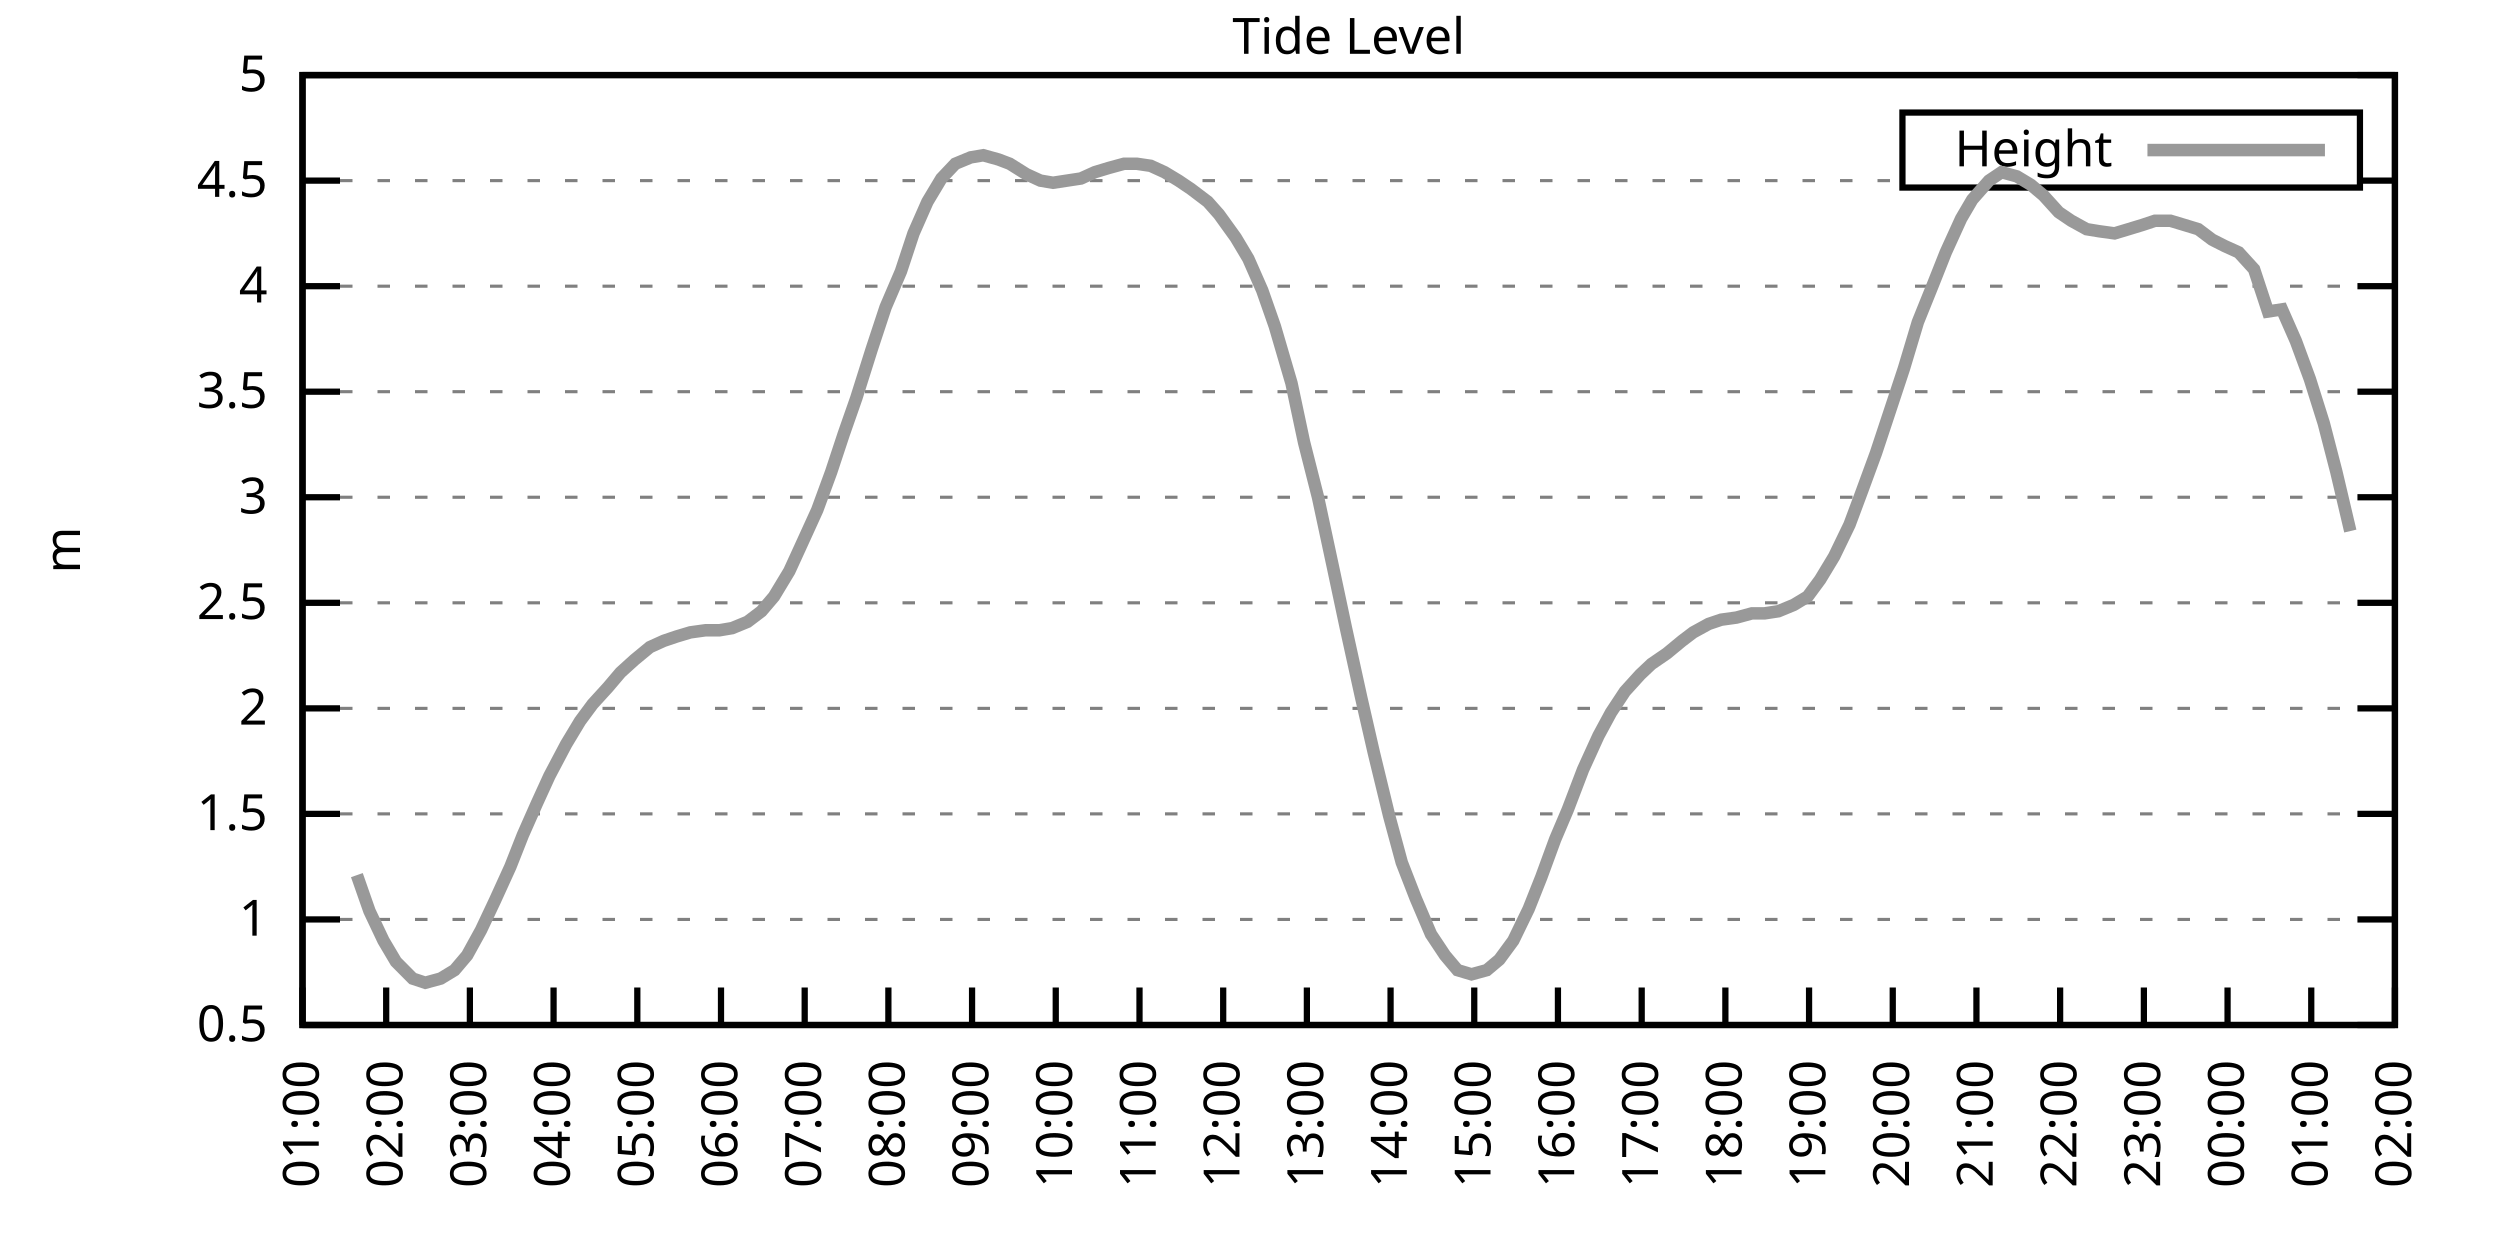
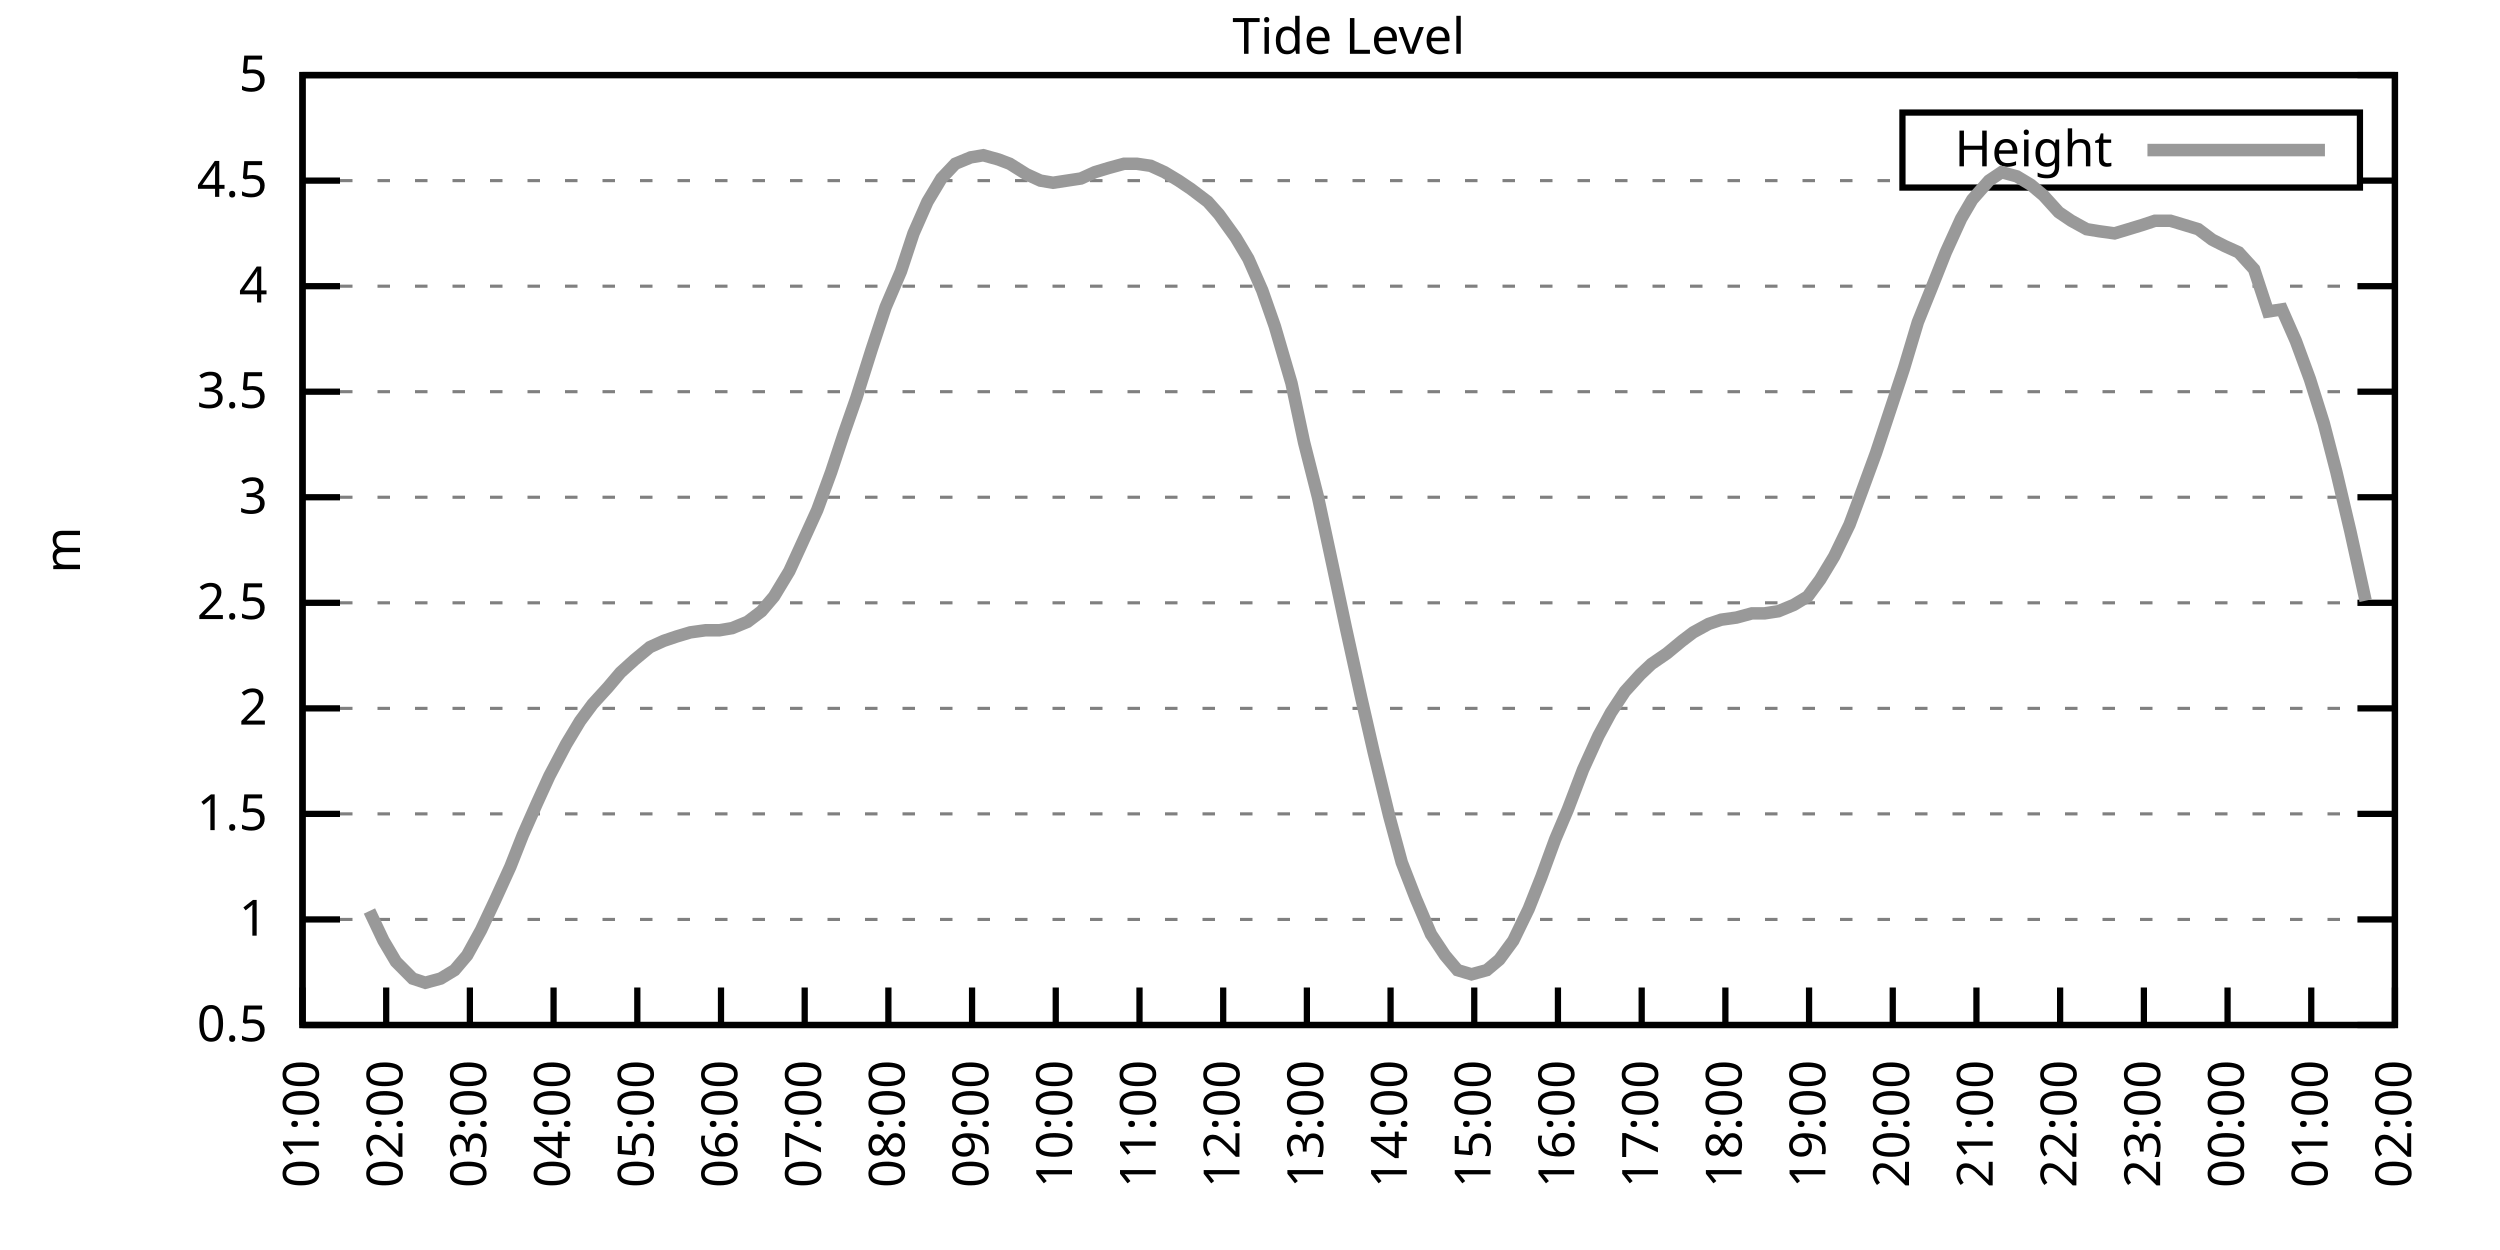
<svg xmlns="http://www.w3.org/2000/svg" xmlns:xlink="http://www.w3.org/1999/xlink" width="400" height="200" viewBox="0 0 400 200">
  <g id="gnuplot_canvas">
    <rect x="0" y="0" width="400" height="200" fill="none" />
    <defs>
      <circle id="gpDot" r="0.5" stroke-width="0.5" stroke="currentColor" />
      <path id="gpPt0" stroke-width="0.333" stroke="currentColor" d="M-1,0 h2 M0,-1 v2" />
      <path id="gpPt1" stroke-width="0.333" stroke="currentColor" d="M-1,-1 L1,1 M1,-1 L-1,1" />
      <path id="gpPt2" stroke-width="0.333" stroke="currentColor" d="M-1,0 L1,0 M0,-1 L0,1 M-1,-1 L1,1 M-1,1 L1,-1" />
      <rect id="gpPt3" stroke-width="0.333" stroke="currentColor" x="-1" y="-1" width="2" height="2" />
      <rect id="gpPt4" stroke-width="0.333" stroke="currentColor" fill="currentColor" x="-1" y="-1" width="2" height="2" />
      <circle id="gpPt5" stroke-width="0.333" stroke="currentColor" cx="0" cy="0" r="1" />
      <use xlink:href="#gpPt5" id="gpPt6" fill="currentColor" stroke="none" />
      <path id="gpPt7" stroke-width="0.333" stroke="currentColor" d="M0,-1.33 L-1.33,0.67 L1.33,0.67 z" />
      <use xlink:href="#gpPt7" id="gpPt8" fill="currentColor" stroke="none" />
      <use xlink:href="#gpPt7" id="gpPt9" stroke="currentColor" transform="rotate(180)" />
      <use xlink:href="#gpPt9" id="gpPt10" fill="currentColor" stroke="none" />
      <use xlink:href="#gpPt3" id="gpPt11" stroke="currentColor" transform="rotate(45)" />
      <use xlink:href="#gpPt11" id="gpPt12" fill="currentColor" stroke="none" />
      <path id="gpPt13" stroke-width="0.333" stroke="currentColor" d="M0,1.330 L1.265,0.411 L0.782,-1.067 L-0.782,-1.076 L-1.265,0.411 z" />
      <use xlink:href="#gpPt13" id="gpPt14" fill="currentColor" stroke="none" />
      <filter id="textbox" filterUnits="objectBoundingBox" x="0" y="0" height="1" width="1">
        <feFlood flood-color="white" flood-opacity="1" result="bgnd" />
        <feComposite in="SourceGraphic" in2="bgnd" operator="atop" />
      </filter>
      <filter id="greybox" filterUnits="objectBoundingBox" x="0" y="0" height="1" width="1">
        <feFlood flood-color="lightgrey" flood-opacity="1" result="grey" />
        <feComposite in="SourceGraphic" in2="grey" operator="atop" />
      </filter>
    </defs>
    <g fill="none" color="white" stroke="currentColor" stroke-width="1.00" stroke-linecap="butt" stroke-linejoin="miter">
</g>
    <g fill="none" color="black" stroke="currentColor" stroke-width="1.00" stroke-linecap="butt" stroke-linejoin="miter">
      <g stroke="none" shape-rendering="crispEdges">
        <polygon fill="rgb(255, 255, 255)" points="48.40,164.00 383.18,164.00 383.18,12.02 48.40,12.02 " />
      </g>
    </g>
    <g fill="none" color="black" stroke="currentColor" stroke-width="1.00" stroke-linecap="butt" stroke-linejoin="miter">
</g>
    <g fill="none" color="black" stroke="black" stroke-width="0.50" stroke-linecap="butt" stroke-linejoin="miter">
</g>
    <g fill="none" color="gray" stroke="currentColor" stroke-width="0.50" stroke-linecap="butt" stroke-linejoin="miter">
      <path stroke="gray" stroke-dasharray="2,4" class="gridline" d="M48.40,164.00 L383.19,164.00  " />
    </g>
    <g fill="none" color="gray" stroke="gray" stroke-width="1.00" stroke-linecap="butt" stroke-linejoin="miter">
</g>
    <g fill="none" color="black" stroke="currentColor" stroke-width="1.00" stroke-linecap="butt" stroke-linejoin="miter">
      <path stroke="black" d="M48.40,164.00 L54.40,164.00 M383.19,164.00 L377.19,164.00  " />
      <g transform="translate(42.80,166.60)" stroke="none" fill="black" font-family="Sans" font-size="8.00" text-anchor="end">
        <text>
          <tspan font-family="Sans"> 0.5</tspan>
        </text>
      </g>
    </g>
    <g fill="none" color="black" stroke="currentColor" stroke-width="1.00" stroke-linecap="butt" stroke-linejoin="miter">
</g>
    <g fill="none" color="black" stroke="black" stroke-width="0.50" stroke-linecap="butt" stroke-linejoin="miter">
</g>
    <g fill="none" color="gray" stroke="currentColor" stroke-width="0.50" stroke-linecap="butt" stroke-linejoin="miter">
      <path stroke="gray" stroke-dasharray="2,4" class="gridline" d="M48.40,147.11 L383.19,147.11  " />
    </g>
    <g fill="none" color="gray" stroke="gray" stroke-width="1.00" stroke-linecap="butt" stroke-linejoin="miter">
</g>
    <g fill="none" color="black" stroke="currentColor" stroke-width="1.00" stroke-linecap="butt" stroke-linejoin="miter">
      <path stroke="black" d="M48.40,147.11 L54.40,147.11 M383.19,147.11 L377.19,147.11  " />
      <g transform="translate(42.80,149.71)" stroke="none" fill="black" font-family="Sans" font-size="8.00" text-anchor="end">
        <text>
          <tspan font-family="Sans"> 1</tspan>
        </text>
      </g>
    </g>
    <g fill="none" color="black" stroke="currentColor" stroke-width="1.00" stroke-linecap="butt" stroke-linejoin="miter">
</g>
    <g fill="none" color="black" stroke="black" stroke-width="0.50" stroke-linecap="butt" stroke-linejoin="miter">
</g>
    <g fill="none" color="gray" stroke="currentColor" stroke-width="0.50" stroke-linecap="butt" stroke-linejoin="miter">
      <path stroke="gray" stroke-dasharray="2,4" class="gridline" d="M48.40,130.22 L383.19,130.22  " />
    </g>
    <g fill="none" color="gray" stroke="gray" stroke-width="1.00" stroke-linecap="butt" stroke-linejoin="miter">
</g>
    <g fill="none" color="black" stroke="currentColor" stroke-width="1.00" stroke-linecap="butt" stroke-linejoin="miter">
      <path stroke="black" d="M48.40,130.22 L54.40,130.22 M383.19,130.22 L377.19,130.22  " />
      <g transform="translate(42.80,132.82)" stroke="none" fill="black" font-family="Sans" font-size="8.00" text-anchor="end">
        <text>
          <tspan font-family="Sans"> 1.5</tspan>
        </text>
      </g>
    </g>
    <g fill="none" color="black" stroke="currentColor" stroke-width="1.00" stroke-linecap="butt" stroke-linejoin="miter">
</g>
    <g fill="none" color="black" stroke="black" stroke-width="0.50" stroke-linecap="butt" stroke-linejoin="miter">
</g>
    <g fill="none" color="gray" stroke="currentColor" stroke-width="0.50" stroke-linecap="butt" stroke-linejoin="miter">
      <path stroke="gray" stroke-dasharray="2,4" class="gridline" d="M48.40,113.34 L383.19,113.34  " />
    </g>
    <g fill="none" color="gray" stroke="gray" stroke-width="1.00" stroke-linecap="butt" stroke-linejoin="miter">
</g>
    <g fill="none" color="black" stroke="currentColor" stroke-width="1.00" stroke-linecap="butt" stroke-linejoin="miter">
      <path stroke="black" d="M48.40,113.34 L54.40,113.34 M383.19,113.34 L377.19,113.34  " />
      <g transform="translate(42.80,115.94)" stroke="none" fill="black" font-family="Sans" font-size="8.00" text-anchor="end">
        <text>
          <tspan font-family="Sans"> 2</tspan>
        </text>
      </g>
    </g>
    <g fill="none" color="black" stroke="currentColor" stroke-width="1.00" stroke-linecap="butt" stroke-linejoin="miter">
</g>
    <g fill="none" color="black" stroke="black" stroke-width="0.50" stroke-linecap="butt" stroke-linejoin="miter">
</g>
    <g fill="none" color="gray" stroke="currentColor" stroke-width="0.50" stroke-linecap="butt" stroke-linejoin="miter">
      <path stroke="gray" stroke-dasharray="2,4" class="gridline" d="M48.40,96.45 L383.19,96.45  " />
    </g>
    <g fill="none" color="gray" stroke="gray" stroke-width="1.00" stroke-linecap="butt" stroke-linejoin="miter">
</g>
    <g fill="none" color="black" stroke="currentColor" stroke-width="1.00" stroke-linecap="butt" stroke-linejoin="miter">
      <path stroke="black" d="M48.40,96.45 L54.40,96.45 M383.19,96.45 L377.19,96.45  " />
      <g transform="translate(42.80,99.05)" stroke="none" fill="black" font-family="Sans" font-size="8.00" text-anchor="end">
        <text>
          <tspan font-family="Sans"> 2.5</tspan>
        </text>
      </g>
    </g>
    <g fill="none" color="black" stroke="currentColor" stroke-width="1.00" stroke-linecap="butt" stroke-linejoin="miter">
</g>
    <g fill="none" color="black" stroke="black" stroke-width="0.50" stroke-linecap="butt" stroke-linejoin="miter">
</g>
    <g fill="none" color="gray" stroke="currentColor" stroke-width="0.50" stroke-linecap="butt" stroke-linejoin="miter">
      <path stroke="gray" stroke-dasharray="2,4" class="gridline" d="M48.40,79.56 L383.19,79.56  " />
    </g>
    <g fill="none" color="gray" stroke="gray" stroke-width="1.00" stroke-linecap="butt" stroke-linejoin="miter">
</g>
    <g fill="none" color="black" stroke="currentColor" stroke-width="1.00" stroke-linecap="butt" stroke-linejoin="miter">
      <path stroke="black" d="M48.40,79.56 L54.40,79.56 M383.19,79.56 L377.19,79.56  " />
      <g transform="translate(42.80,82.16)" stroke="none" fill="black" font-family="Sans" font-size="8.00" text-anchor="end">
        <text>
          <tspan font-family="Sans"> 3</tspan>
        </text>
      </g>
    </g>
    <g fill="none" color="black" stroke="currentColor" stroke-width="1.00" stroke-linecap="butt" stroke-linejoin="miter">
</g>
    <g fill="none" color="black" stroke="black" stroke-width="0.50" stroke-linecap="butt" stroke-linejoin="miter">
</g>
    <g fill="none" color="gray" stroke="currentColor" stroke-width="0.50" stroke-linecap="butt" stroke-linejoin="miter">
      <path stroke="gray" stroke-dasharray="2,4" class="gridline" d="M48.40,62.67 L383.19,62.67  " />
    </g>
    <g fill="none" color="gray" stroke="gray" stroke-width="1.00" stroke-linecap="butt" stroke-linejoin="miter">
</g>
    <g fill="none" color="black" stroke="currentColor" stroke-width="1.00" stroke-linecap="butt" stroke-linejoin="miter">
      <path stroke="black" d="M48.40,62.67 L54.40,62.67 M383.19,62.67 L377.19,62.67  " />
      <g transform="translate(42.80,65.27)" stroke="none" fill="black" font-family="Sans" font-size="8.00" text-anchor="end">
        <text>
          <tspan font-family="Sans"> 3.5</tspan>
        </text>
      </g>
    </g>
    <g fill="none" color="black" stroke="currentColor" stroke-width="1.00" stroke-linecap="butt" stroke-linejoin="miter">
</g>
    <g fill="none" color="black" stroke="black" stroke-width="0.50" stroke-linecap="butt" stroke-linejoin="miter">
</g>
    <g fill="none" color="gray" stroke="currentColor" stroke-width="0.50" stroke-linecap="butt" stroke-linejoin="miter">
      <path stroke="gray" stroke-dasharray="2,4" class="gridline" d="M48.40,45.79 L383.19,45.79  " />
    </g>
    <g fill="none" color="gray" stroke="gray" stroke-width="1.00" stroke-linecap="butt" stroke-linejoin="miter">
</g>
    <g fill="none" color="black" stroke="currentColor" stroke-width="1.00" stroke-linecap="butt" stroke-linejoin="miter">
      <path stroke="black" d="M48.40,45.79 L54.40,45.79 M383.19,45.79 L377.19,45.79  " />
      <g transform="translate(42.80,48.39)" stroke="none" fill="black" font-family="Sans" font-size="8.00" text-anchor="end">
        <text>
          <tspan font-family="Sans"> 4</tspan>
        </text>
      </g>
    </g>
    <g fill="none" color="black" stroke="currentColor" stroke-width="1.00" stroke-linecap="butt" stroke-linejoin="miter">
</g>
    <g fill="none" color="black" stroke="black" stroke-width="0.50" stroke-linecap="butt" stroke-linejoin="miter">
</g>
    <g fill="none" color="gray" stroke="currentColor" stroke-width="0.50" stroke-linecap="butt" stroke-linejoin="miter">
      <path stroke="gray" stroke-dasharray="2,4" class="gridline" d="M48.40,28.90 L304.39,28.90 M377.59,28.90 L383.19,28.90  " />
    </g>
    <g fill="none" color="gray" stroke="gray" stroke-width="1.00" stroke-linecap="butt" stroke-linejoin="miter">
</g>
    <g fill="none" color="black" stroke="currentColor" stroke-width="1.00" stroke-linecap="butt" stroke-linejoin="miter">
      <path stroke="black" d="M48.40,28.90 L54.40,28.90 M383.19,28.90 L377.19,28.90  " />
      <g transform="translate(42.80,31.50)" stroke="none" fill="black" font-family="Sans" font-size="8.00" text-anchor="end">
        <text>
          <tspan font-family="Sans"> 4.5</tspan>
        </text>
      </g>
    </g>
    <g fill="none" color="black" stroke="currentColor" stroke-width="1.00" stroke-linecap="butt" stroke-linejoin="miter">
</g>
    <g fill="none" color="black" stroke="black" stroke-width="0.50" stroke-linecap="butt" stroke-linejoin="miter">
</g>
    <g fill="none" color="gray" stroke="currentColor" stroke-width="0.50" stroke-linecap="butt" stroke-linejoin="miter">
      <path stroke="gray" stroke-dasharray="2,4" class="gridline" d="M48.40,12.01 L383.19,12.01  " />
    </g>
    <g fill="none" color="gray" stroke="gray" stroke-width="1.00" stroke-linecap="butt" stroke-linejoin="miter">
</g>
    <g fill="none" color="black" stroke="currentColor" stroke-width="1.00" stroke-linecap="butt" stroke-linejoin="miter">
      <path stroke="black" d="M48.40,12.01 L54.40,12.01 M383.19,12.01 L377.19,12.01  " />
      <g transform="translate(42.80,14.61)" stroke="none" fill="black" font-family="Sans" font-size="8.00" text-anchor="end">
        <text>
          <tspan font-family="Sans"> 5</tspan>
        </text>
      </g>
    </g>
    <g fill="none" color="black" stroke="currentColor" stroke-width="1.00" stroke-linecap="butt" stroke-linejoin="miter">
      <path stroke="black" d="M48.40,164.00 L48.40,158.00  " />
      <g transform="translate(51.00,169.60) rotate(270.00)" stroke="none" fill="black" font-family="Sans" font-size="8.00" text-anchor="end">
        <text>
          <tspan font-family="Sans">01:00</tspan>
        </text>
      </g>
    </g>
    <g fill="none" color="black" stroke="currentColor" stroke-width="1.00" stroke-linecap="butt" stroke-linejoin="miter">
      <path stroke="black" d="M61.79,164.00 L61.79,158.00  " />
      <g transform="translate(64.39,169.60) rotate(270.00)" stroke="none" fill="black" font-family="Sans" font-size="8.00" text-anchor="end">
        <text>
          <tspan font-family="Sans">02:00</tspan>
        </text>
      </g>
    </g>
    <g fill="none" color="black" stroke="currentColor" stroke-width="1.00" stroke-linecap="butt" stroke-linejoin="miter">
      <path stroke="black" d="M75.18,164.00 L75.18,158.00  " />
      <g transform="translate(77.78,169.60) rotate(270.00)" stroke="none" fill="black" font-family="Sans" font-size="8.00" text-anchor="end">
        <text>
          <tspan font-family="Sans">03:00</tspan>
        </text>
      </g>
    </g>
    <g fill="none" color="black" stroke="currentColor" stroke-width="1.00" stroke-linecap="butt" stroke-linejoin="miter">
      <path stroke="black" d="M88.57,164.00 L88.57,158.00  " />
      <g transform="translate(91.17,169.60) rotate(270.00)" stroke="none" fill="black" font-family="Sans" font-size="8.00" text-anchor="end">
        <text>
          <tspan font-family="Sans">04:00</tspan>
        </text>
      </g>
    </g>
    <g fill="none" color="black" stroke="currentColor" stroke-width="1.00" stroke-linecap="butt" stroke-linejoin="miter">
      <path stroke="black" d="M101.97,164.00 L101.97,158.00  " />
      <g transform="translate(104.57,169.60) rotate(270.00)" stroke="none" fill="black" font-family="Sans" font-size="8.00" text-anchor="end">
        <text>
          <tspan font-family="Sans">05:00</tspan>
        </text>
      </g>
    </g>
    <g fill="none" color="black" stroke="currentColor" stroke-width="1.00" stroke-linecap="butt" stroke-linejoin="miter">
      <path stroke="black" d="M115.36,164.00 L115.36,158.00  " />
      <g transform="translate(117.96,169.60) rotate(270.00)" stroke="none" fill="black" font-family="Sans" font-size="8.00" text-anchor="end">
        <text>
          <tspan font-family="Sans">06:00</tspan>
        </text>
      </g>
    </g>
    <g fill="none" color="black" stroke="currentColor" stroke-width="1.00" stroke-linecap="butt" stroke-linejoin="miter">
      <path stroke="black" d="M128.75,164.00 L128.75,158.00  " />
      <g transform="translate(131.35,169.60) rotate(270.00)" stroke="none" fill="black" font-family="Sans" font-size="8.00" text-anchor="end">
        <text>
          <tspan font-family="Sans">07:00</tspan>
        </text>
      </g>
    </g>
    <g fill="none" color="black" stroke="currentColor" stroke-width="1.00" stroke-linecap="butt" stroke-linejoin="miter">
      <path stroke="black" d="M142.14,164.00 L142.14,158.00  " />
      <g transform="translate(144.74,169.60) rotate(270.00)" stroke="none" fill="black" font-family="Sans" font-size="8.00" text-anchor="end">
        <text>
          <tspan font-family="Sans">08:00</tspan>
        </text>
      </g>
    </g>
    <g fill="none" color="black" stroke="currentColor" stroke-width="1.00" stroke-linecap="butt" stroke-linejoin="miter">
      <path stroke="black" d="M155.53,164.00 L155.53,158.00  " />
      <g transform="translate(158.13,169.60) rotate(270.00)" stroke="none" fill="black" font-family="Sans" font-size="8.00" text-anchor="end">
        <text>
          <tspan font-family="Sans">09:00</tspan>
        </text>
      </g>
    </g>
    <g fill="none" color="black" stroke="currentColor" stroke-width="1.00" stroke-linecap="butt" stroke-linejoin="miter">
      <path stroke="black" d="M168.92,164.00 L168.92,158.00  " />
      <g transform="translate(171.52,169.60) rotate(270.00)" stroke="none" fill="black" font-family="Sans" font-size="8.00" text-anchor="end">
        <text>
          <tspan font-family="Sans">10:00</tspan>
        </text>
      </g>
    </g>
    <g fill="none" color="black" stroke="currentColor" stroke-width="1.00" stroke-linecap="butt" stroke-linejoin="miter">
      <path stroke="black" d="M182.32,164.00 L182.32,158.00  " />
      <g transform="translate(184.92,169.60) rotate(270.00)" stroke="none" fill="black" font-family="Sans" font-size="8.00" text-anchor="end">
        <text>
          <tspan font-family="Sans">11:00</tspan>
        </text>
      </g>
    </g>
    <g fill="none" color="black" stroke="currentColor" stroke-width="1.00" stroke-linecap="butt" stroke-linejoin="miter">
      <path stroke="black" d="M195.71,164.00 L195.71,158.00  " />
      <g transform="translate(198.31,169.60) rotate(270.00)" stroke="none" fill="black" font-family="Sans" font-size="8.00" text-anchor="end">
        <text>
          <tspan font-family="Sans">12:00</tspan>
        </text>
      </g>
    </g>
    <g fill="none" color="black" stroke="currentColor" stroke-width="1.00" stroke-linecap="butt" stroke-linejoin="miter">
      <path stroke="black" d="M209.10,164.00 L209.10,158.00  " />
      <g transform="translate(211.70,169.60) rotate(270.00)" stroke="none" fill="black" font-family="Sans" font-size="8.00" text-anchor="end">
        <text>
          <tspan font-family="Sans">13:00</tspan>
        </text>
      </g>
    </g>
    <g fill="none" color="black" stroke="currentColor" stroke-width="1.00" stroke-linecap="butt" stroke-linejoin="miter">
      <path stroke="black" d="M222.49,164.00 L222.49,158.00  " />
      <g transform="translate(225.09,169.60) rotate(270.00)" stroke="none" fill="black" font-family="Sans" font-size="8.00" text-anchor="end">
        <text>
          <tspan font-family="Sans">14:00</tspan>
        </text>
      </g>
    </g>
    <g fill="none" color="black" stroke="currentColor" stroke-width="1.00" stroke-linecap="butt" stroke-linejoin="miter">
      <path stroke="black" d="M235.88,164.00 L235.88,158.00  " />
      <g transform="translate(238.48,169.60) rotate(270.00)" stroke="none" fill="black" font-family="Sans" font-size="8.00" text-anchor="end">
        <text>
          <tspan font-family="Sans">15:00</tspan>
        </text>
      </g>
    </g>
    <g fill="none" color="black" stroke="currentColor" stroke-width="1.00" stroke-linecap="butt" stroke-linejoin="miter">
      <path stroke="black" d="M249.27,164.00 L249.27,158.00  " />
      <g transform="translate(251.87,169.60) rotate(270.00)" stroke="none" fill="black" font-family="Sans" font-size="8.00" text-anchor="end">
        <text>
          <tspan font-family="Sans">16:00</tspan>
        </text>
      </g>
    </g>
    <g fill="none" color="black" stroke="currentColor" stroke-width="1.00" stroke-linecap="butt" stroke-linejoin="miter">
      <path stroke="black" d="M262.67,164.00 L262.67,158.00  " />
      <g transform="translate(265.27,169.60) rotate(270.00)" stroke="none" fill="black" font-family="Sans" font-size="8.00" text-anchor="end">
        <text>
          <tspan font-family="Sans">17:00</tspan>
        </text>
      </g>
    </g>
    <g fill="none" color="black" stroke="currentColor" stroke-width="1.00" stroke-linecap="butt" stroke-linejoin="miter">
      <path stroke="black" d="M276.06,164.00 L276.06,158.00  " />
      <g transform="translate(278.66,169.60) rotate(270.00)" stroke="none" fill="black" font-family="Sans" font-size="8.00" text-anchor="end">
        <text>
          <tspan font-family="Sans">18:00</tspan>
        </text>
      </g>
    </g>
    <g fill="none" color="black" stroke="currentColor" stroke-width="1.00" stroke-linecap="butt" stroke-linejoin="miter">
      <path stroke="black" d="M289.45,164.00 L289.45,158.00  " />
      <g transform="translate(292.05,169.60) rotate(270.00)" stroke="none" fill="black" font-family="Sans" font-size="8.00" text-anchor="end">
        <text>
          <tspan font-family="Sans">19:00</tspan>
        </text>
      </g>
    </g>
    <g fill="none" color="black" stroke="currentColor" stroke-width="1.00" stroke-linecap="butt" stroke-linejoin="miter">
      <path stroke="black" d="M302.84,164.00 L302.84,158.00  " />
      <g transform="translate(305.44,169.60) rotate(270.00)" stroke="none" fill="black" font-family="Sans" font-size="8.00" text-anchor="end">
        <text>
          <tspan font-family="Sans">20:00</tspan>
        </text>
      </g>
    </g>
    <g fill="none" color="black" stroke="currentColor" stroke-width="1.00" stroke-linecap="butt" stroke-linejoin="miter">
      <path stroke="black" d="M316.23,164.00 L316.23,158.00  " />
      <g transform="translate(318.83,169.60) rotate(270.00)" stroke="none" fill="black" font-family="Sans" font-size="8.00" text-anchor="end">
        <text>
          <tspan font-family="Sans">21:00</tspan>
        </text>
      </g>
    </g>
    <g fill="none" color="black" stroke="currentColor" stroke-width="1.00" stroke-linecap="butt" stroke-linejoin="miter">
      <path stroke="black" d="M329.62,164.00 L329.62,158.00  " />
      <g transform="translate(332.22,169.60) rotate(270.00)" stroke="none" fill="black" font-family="Sans" font-size="8.00" text-anchor="end">
        <text>
          <tspan font-family="Sans">22:00</tspan>
        </text>
      </g>
    </g>
    <g fill="none" color="black" stroke="currentColor" stroke-width="1.00" stroke-linecap="butt" stroke-linejoin="miter">
      <path stroke="black" d="M343.02,164.00 L343.02,158.00  " />
      <g transform="translate(345.62,169.60) rotate(270.00)" stroke="none" fill="black" font-family="Sans" font-size="8.00" text-anchor="end">
        <text>
          <tspan font-family="Sans">23:00</tspan>
        </text>
      </g>
    </g>
    <g fill="none" color="black" stroke="currentColor" stroke-width="1.00" stroke-linecap="butt" stroke-linejoin="miter">
      <path stroke="black" d="M356.41,164.00 L356.41,158.00  " />
      <g transform="translate(359.01,169.60) rotate(270.00)" stroke="none" fill="black" font-family="Sans" font-size="8.00" text-anchor="end">
        <text>
          <tspan font-family="Sans">00:00</tspan>
        </text>
      </g>
    </g>
    <g fill="none" color="black" stroke="currentColor" stroke-width="1.00" stroke-linecap="butt" stroke-linejoin="miter">
      <path stroke="black" d="M369.80,164.00 L369.80,158.00  " />
      <g transform="translate(372.40,169.60) rotate(270.00)" stroke="none" fill="black" font-family="Sans" font-size="8.00" text-anchor="end">
        <text>
          <tspan font-family="Sans">01:00</tspan>
        </text>
      </g>
    </g>
    <g fill="none" color="black" stroke="currentColor" stroke-width="1.00" stroke-linecap="butt" stroke-linejoin="miter">
      <path stroke="black" d="M383.19,164.00 L383.19,158.00  " />
      <g transform="translate(385.79,169.60) rotate(270.00)" stroke="none" fill="black" font-family="Sans" font-size="8.00" text-anchor="end">
        <text>
          <tspan font-family="Sans">02:00</tspan>
        </text>
      </g>
    </g>
    <g fill="none" color="black" stroke="currentColor" stroke-width="1.00" stroke-linecap="butt" stroke-linejoin="miter">
</g>
    <g fill="none" color="black" stroke="currentColor" stroke-width="1.00" stroke-linecap="butt" stroke-linejoin="miter">
      <path stroke="black" d="M48.40,12.01 L48.40,164.00 L383.19,164.00 L383.19,12.01 L48.40,12.01 Z  " />
    </g>
    <g fill="none" color="black" stroke="currentColor" stroke-width="1.00" stroke-linecap="butt" stroke-linejoin="miter">
</g>
    <g fill="none" color="black" stroke="currentColor" stroke-width="1.00" stroke-linecap="butt" stroke-linejoin="miter">
      <path stroke="black" d="M304.39,30.01 L304.39,18.01 L377.59,18.01 L377.59,30.01 L304.39,30.01 Z  " />
    </g>
    <g id="Tide_level_plot_1">
      <g fill="none" color="white" stroke="black" stroke-width="2.00" stroke-linecap="butt" stroke-linejoin="miter">
</g>
      <g fill="none" color="black" stroke="currentColor" stroke-width="2.00" stroke-linecap="butt" stroke-linejoin="miter">
        <g transform="translate(337.99,26.61)" stroke="none" fill="black" font-family="Sans" font-size="8.00" text-anchor="end">
          <text>
            <tspan font-family="Sans">Height</tspan>
          </text>
        </g>
      </g>
      <g fill="none" color="black" stroke="currentColor" stroke-width="2.00" stroke-linecap="butt" stroke-linejoin="miter">
-         <path stroke="rgb(153, 153, 153)" d="M343.59,24.01 L371.99,24.01 M57.10,140.02 L59.11,145.76 L61.35,150.49 L63.35,153.87 L66.03,156.57 L68.04,157.24   L70.50,156.57 L72.73,155.22 L74.74,152.85 L76.97,148.80 L79.20,144.07 L81.66,138.67 L83.66,133.60 L85.90,128.54   L87.91,124.14 L90.58,119.08 L92.82,115.36 L94.82,112.66 L97.28,109.96 L99.29,107.59 L101.52,105.57 L103.98,103.54   L106.21,102.53 L108.22,101.85 L110.45,101.18 L112.90,100.84 L115.13,100.84 L117.14,100.50 L119.60,99.49 L121.83,97.80   L123.84,95.44 L126.29,91.38 L128.30,86.99 L130.76,81.59 L132.99,75.51 L135.00,69.43 L137.01,63.69 L139.46,55.92   L141.69,49.16 L144.15,43.42 L146.16,37.34 L148.39,32.28 L150.62,28.56 L152.85,26.20 L155.31,25.18 L157.32,24.84   L159.77,25.52 L161.56,26.20 L164.24,27.88 L166.47,28.90 L168.48,29.24 L170.71,28.90 L172.94,28.56 L175.17,27.55   L177.41,26.87 L179.86,26.20 L181.87,26.20 L184.10,26.53 L186.33,27.55 L188.57,28.90 L190.57,30.25 L193.25,32.28   L195.04,34.30 L197.72,38.02 L199.73,41.39 L201.96,46.46 L203.97,52.20 L206.64,61.32 L208.65,70.78 L210.88,79.56   L213.34,91.04 L215.35,100.50 L217.80,111.65 L219.81,120.43 L222.27,130.56 L224.28,137.99 L226.51,143.73 L228.96,149.48   L231.20,152.85 L233.20,155.22 L235.44,155.89 L237.89,155.22 L239.90,153.53 L242.13,150.49 L244.59,145.42 L246.60,140.36   L248.83,134.28 L250.84,129.55 L253.29,123.13 L255.75,117.73 L257.76,114.01 L259.99,110.63 L262.44,107.93 L264.23,106.24   L266.68,104.56 L269.14,102.53 L270.92,101.18 L273.38,99.83 L275.39,99.15 L277.84,98.81 L280.30,98.14 L282.31,98.14   L284.54,97.80 L286.99,96.79 L289.23,95.44 L291.23,92.73 L293.47,89.02 L295.92,83.95 L297.93,78.55 L300.16,72.47   L302.62,65.04 L304.63,58.96 L306.86,51.53 L309.31,45.45 L311.32,40.38 L313.78,34.98 L315.56,31.94 L318.24,28.90   L320.25,27.55 L322.70,28.22 L324.94,29.57 L326.95,31.26 L329.40,33.96 L331.41,35.32 L333.86,36.67 L335.87,37.00   L338.33,37.34 L340.56,36.67 L342.79,35.99 L344.80,35.32 L347.26,35.32 L349.49,35.99 L351.72,36.67 L353.95,38.35   L355.96,39.37 L358.19,40.38 L360.65,43.08 L362.88,49.84 L365.11,49.50 L367.34,54.57 L369.58,60.65 L371.81,67.74   L373.82,75.51 L376.05,84.97  " />
+         <path stroke="rgb(153, 153, 153)" d="M343.59,24.01 L371.99,24.01 M59.11,145.76 L61.35,150.49 L63.35,153.87 L66.03,156.57 L68.04,157.24 L70.50,156.57   L72.73,155.22 L74.74,152.85 L76.97,148.80 L79.20,144.07 L81.66,138.67 L83.66,133.60 L85.90,128.54 L87.91,124.14   L90.58,119.08 L92.82,115.36 L94.82,112.66 L97.28,109.96 L99.29,107.59 L101.52,105.57 L103.98,103.54 L106.21,102.53   L108.22,101.85 L110.45,101.18 L112.90,100.84 L115.13,100.84 L117.14,100.50 L119.60,99.49 L121.83,97.80 L123.84,95.44   L126.29,91.38 L128.30,86.99 L130.76,81.59 L132.99,75.51 L135.00,69.43 L137.01,63.69 L139.46,55.92 L141.69,49.16   L144.15,43.42 L146.16,37.34 L148.39,32.28 L150.62,28.56 L152.85,26.20 L155.31,25.18 L157.32,24.84 L159.77,25.52   L161.56,26.20 L164.24,27.88 L166.47,28.90 L168.48,29.24 L170.71,28.90 L172.94,28.56 L175.17,27.55 L177.41,26.87   L179.86,26.20 L181.87,26.20 L184.10,26.53 L186.33,27.55 L188.57,28.90 L190.57,30.25 L193.25,32.28 L195.04,34.30   L197.72,38.02 L199.73,41.39 L201.96,46.46 L203.97,52.20 L206.64,61.32 L208.65,70.78 L210.88,79.56 L213.34,91.04   L215.35,100.50 L217.80,111.65 L219.81,120.43 L222.27,130.56 L224.28,137.99 L226.51,143.73 L228.96,149.48 L231.20,152.85   L233.20,155.22 L235.44,155.89 L237.89,155.22 L239.90,153.53 L242.13,150.49 L244.59,145.42 L246.60,140.36 L248.83,134.28   L250.84,129.55 L253.29,123.13 L255.75,117.73 L257.76,114.01 L259.99,110.63 L262.44,107.93 L264.23,106.24 L266.68,104.56   L269.14,102.53 L270.92,101.18 L273.38,99.83 L275.39,99.15 L277.84,98.81 L280.30,98.14 L282.31,98.14 L284.54,97.80   L286.99,96.79 L289.23,95.44 L291.23,92.73 L293.47,89.02 L295.92,83.95 L297.93,78.55 L300.16,72.47 L302.62,65.04   L304.63,58.96 L306.86,51.53 L309.31,45.45 L311.32,40.38 L313.78,34.98 L315.56,31.94 L318.24,28.90 L320.25,27.55   L322.70,28.22 L324.94,29.57 L326.95,31.26 L329.40,33.96 L331.41,35.32 L333.86,36.67 L335.87,37.00 L338.33,37.34   L340.56,36.67 L342.79,35.99 L344.80,35.32 L347.26,35.32 L349.49,35.99 L351.72,36.67 L353.95,38.35 L355.96,39.37   L358.19,40.38 L360.65,43.08 L362.88,49.84 L365.11,49.50 L367.34,54.57 L369.58,60.65 L371.81,67.74 L373.82,75.51   L376.05,84.97 L378.50,96.11  " />
      </g>
    </g>
    <g fill="none" color="black" stroke="currentColor" stroke-width="2.00" stroke-linecap="butt" stroke-linejoin="miter">
</g>
    <g fill="none" color="black" stroke="black" stroke-width="1.00" stroke-linecap="butt" stroke-linejoin="miter">
</g>
    <g fill="none" color="black" stroke="currentColor" stroke-width="1.00" stroke-linecap="butt" stroke-linejoin="miter">
      <path stroke="black" d="M48.40,12.01 L48.40,164.00 L383.19,164.00 L383.19,12.01 L48.40,12.01 Z  " />
      <g transform="translate(12.80,88.01) rotate(270.00)" stroke="none" fill="black" font-family="Sans" font-size="8.00" text-anchor="middle">
        <text>
          <tspan font-family="Sans">m</tspan>
        </text>
      </g>
    </g>
    <g fill="none" color="black" stroke="currentColor" stroke-width="1.00" stroke-linecap="butt" stroke-linejoin="miter">
</g>
    <g fill="none" color="black" stroke="currentColor" stroke-width="1.00" stroke-linecap="butt" stroke-linejoin="miter">
      <g transform="translate(215.79,8.61)" stroke="none" fill="black" font-family="Sans" font-size="8.00" text-anchor="middle">
        <text>
          <tspan font-family="Sans">Tide Level</tspan>
        </text>
      </g>
    </g>
    <g fill="none" color="black" stroke="currentColor" stroke-width="1.00" stroke-linecap="butt" stroke-linejoin="miter">
</g>
  </g>
</svg>
